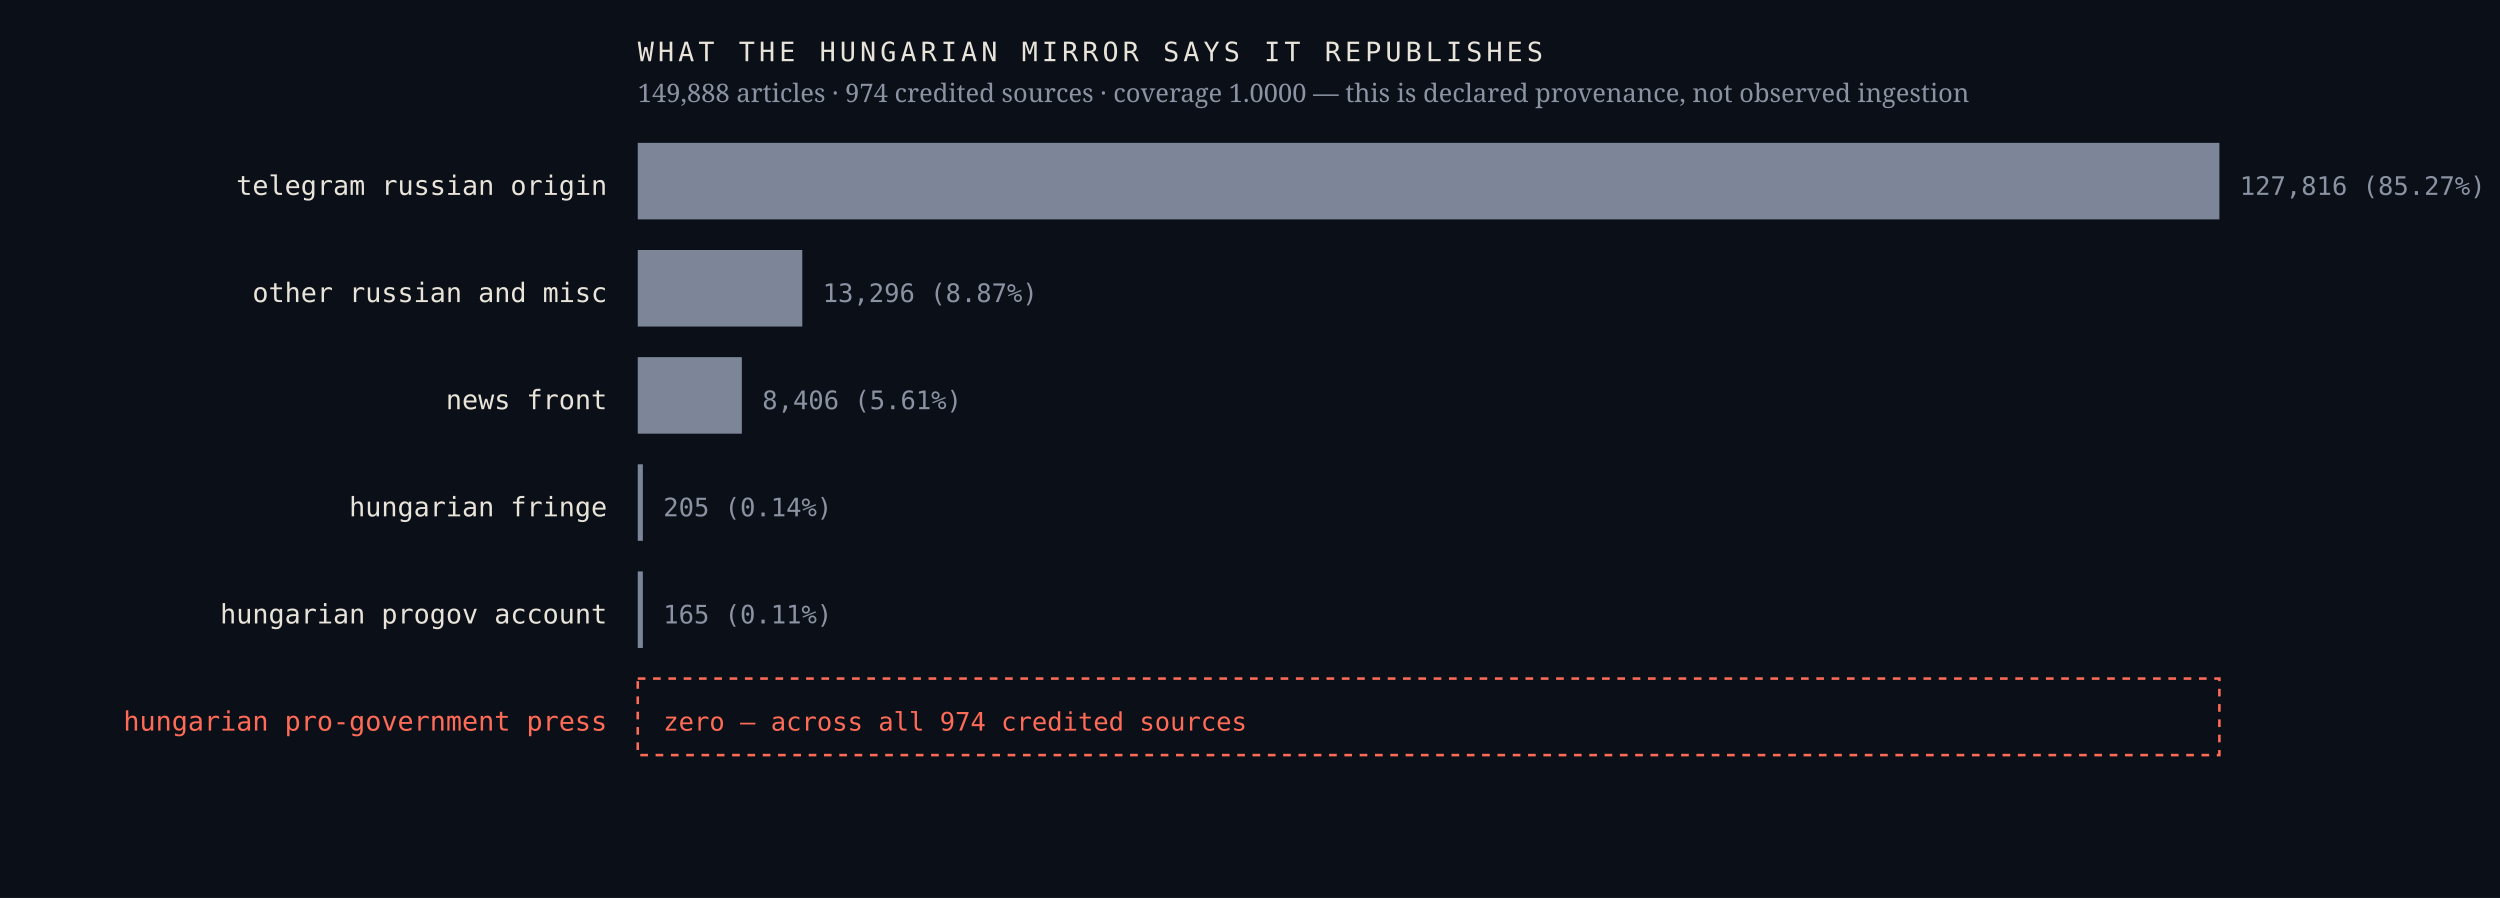
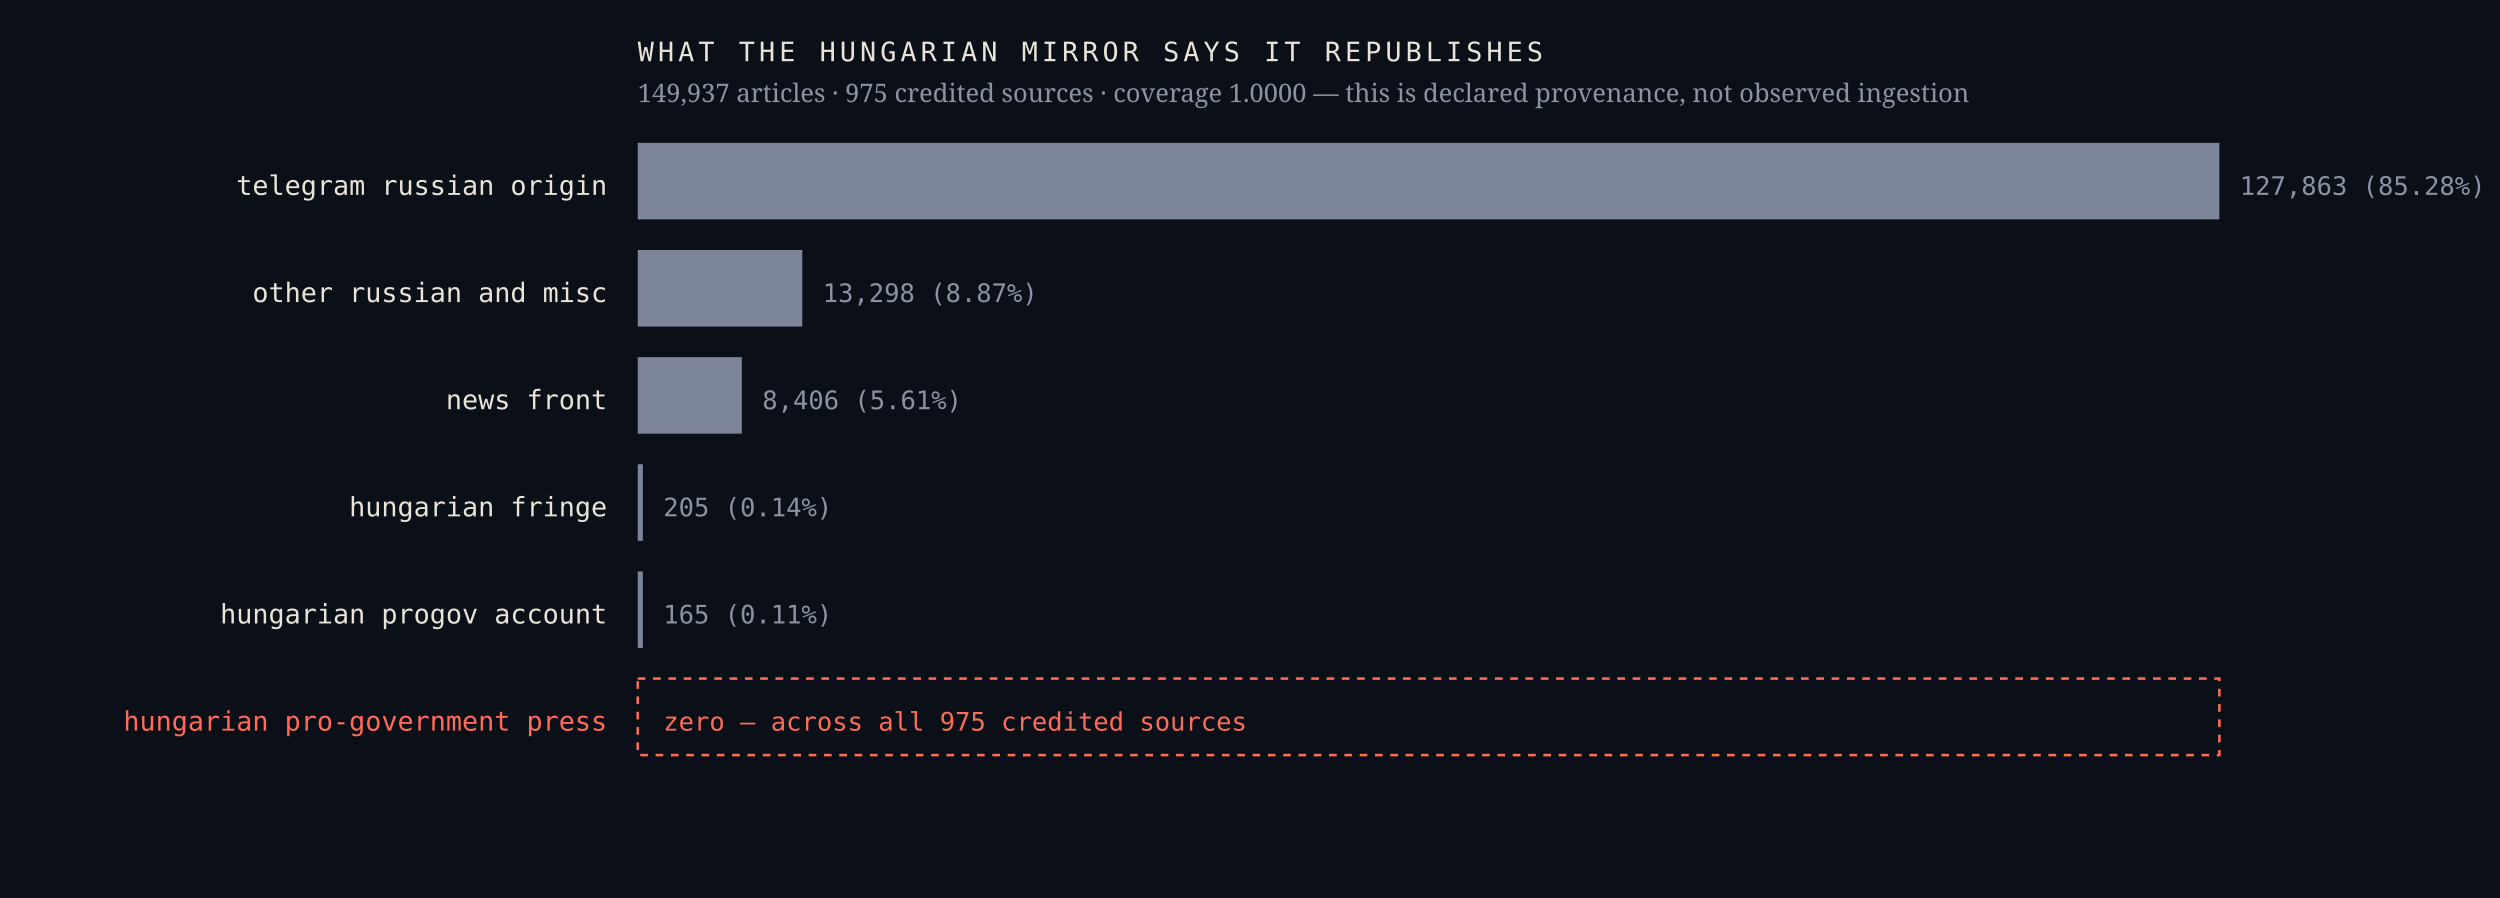
<svg xmlns="http://www.w3.org/2000/svg" viewBox="0 0 980 352" width="980" height="352" role="img" aria-label="Sources the Hungarian mirror credits, by article count, with an explicit zero row for the Hungarian pro-government press">
  <rect width="980" height="352" fill="#0b1018" />
  <text x="238.0" y="76.4" font-family="ui-monospace,'IBM Plex Mono',Menlo,monospace" font-size="10.5" font-weight="400" letter-spacing="0" fill="#e9e4da" text-anchor="end">telegram russian origin</text>
  <rect x="250" y="56" width="620.0" height="30" fill="#7c8698" />
-   <text x="878.0" y="76.4" font-family="ui-monospace,'IBM Plex Mono',Menlo,monospace" font-size="10" font-weight="400" letter-spacing="0" fill="#8b93a3" text-anchor="start">127,816  (85.27%)</text>
+   <text x="878.0" y="76.4" font-family="ui-monospace,'IBM Plex Mono',Menlo,monospace" font-size="10" font-weight="400" letter-spacing="0" fill="#8b93a3" text-anchor="start">127,863  (85.28%)</text>
  <text x="238.0" y="118.4" font-family="ui-monospace,'IBM Plex Mono',Menlo,monospace" font-size="10.5" font-weight="400" letter-spacing="0" fill="#e9e4da" text-anchor="end">other russian and misc</text>
  <rect x="250" y="98" width="64.5" height="30" fill="#7c8698" />
-   <text x="322.5" y="118.4" font-family="ui-monospace,'IBM Plex Mono',Menlo,monospace" font-size="10" font-weight="400" letter-spacing="0" fill="#8b93a3" text-anchor="start">13,296  (8.87%)</text>
+   <text x="322.5" y="118.4" font-family="ui-monospace,'IBM Plex Mono',Menlo,monospace" font-size="10" font-weight="400" letter-spacing="0" fill="#8b93a3" text-anchor="start">13,298  (8.87%)</text>
  <text x="238.0" y="160.4" font-family="ui-monospace,'IBM Plex Mono',Menlo,monospace" font-size="10.5" font-weight="400" letter-spacing="0" fill="#e9e4da" text-anchor="end">news front</text>
  <rect x="250" y="140" width="40.8" height="30" fill="#7c8698" />
  <text x="298.8" y="160.4" font-family="ui-monospace,'IBM Plex Mono',Menlo,monospace" font-size="10" font-weight="400" letter-spacing="0" fill="#8b93a3" text-anchor="start">8,406  (5.61%)</text>
  <text x="238.0" y="202.4" font-family="ui-monospace,'IBM Plex Mono',Menlo,monospace" font-size="10.5" font-weight="400" letter-spacing="0" fill="#e9e4da" text-anchor="end">hungarian fringe</text>
  <rect x="250" y="182" width="2.0" height="30" fill="#7c8698" />
  <text x="260.0" y="202.4" font-family="ui-monospace,'IBM Plex Mono',Menlo,monospace" font-size="10" font-weight="400" letter-spacing="0" fill="#8b93a3" text-anchor="start">205  (0.14%)</text>
  <text x="238.0" y="244.4" font-family="ui-monospace,'IBM Plex Mono',Menlo,monospace" font-size="10.5" font-weight="400" letter-spacing="0" fill="#e9e4da" text-anchor="end">hungarian progov account</text>
  <rect x="250" y="224" width="2.0" height="30" fill="#7c8698" />
  <text x="260.0" y="244.4" font-family="ui-monospace,'IBM Plex Mono',Menlo,monospace" font-size="10" font-weight="400" letter-spacing="0" fill="#8b93a3" text-anchor="start">165  (0.11%)</text>
  <text x="238.0" y="286.4" font-family="ui-monospace,'IBM Plex Mono',Menlo,monospace" font-size="10.5" font-weight="500" letter-spacing="0" fill="#ff6b57" text-anchor="end">hungarian pro-government press</text>
  <rect x="250" y="266" width="620" height="30" fill="none" stroke="#ff6b57" stroke-width="1" stroke-dasharray="3 3" />
-   <text x="260.0" y="286.4" font-family="ui-monospace,'IBM Plex Mono',Menlo,monospace" font-size="10" font-weight="500" letter-spacing="0" fill="#ff6b57" text-anchor="start">zero — across all 974 credited sources</text>
+   <text x="260.0" y="286.4" font-family="ui-monospace,'IBM Plex Mono',Menlo,monospace" font-size="10" font-weight="500" letter-spacing="0" fill="#ff6b57" text-anchor="start">zero — across all 975 credited sources</text>
  <text x="250.0" y="24.0" font-family="ui-monospace,'IBM Plex Mono',Menlo,monospace" font-size="10.5" font-weight="400" letter-spacing="1.6" fill="#e9e4da" text-anchor="start">WHAT THE HUNGARIAN MIRROR SAYS IT REPUBLISHES</text>
-   <text x="250.0" y="40.0" font-family="'Newsreader',Georgia,serif" font-size="10" font-weight="400" letter-spacing="0" fill="#8b93a3" text-anchor="start">149,888 articles · 974 credited sources · coverage 1.0000 — this is declared provenance, not observed ingestion</text>
+   <text x="250.0" y="40.0" font-family="'Newsreader',Georgia,serif" font-size="10" font-weight="400" letter-spacing="0" fill="#8b93a3" text-anchor="start">149,937 articles · 975 credited sources · coverage 1.0000 — this is declared provenance, not observed ingestion</text>
</svg>
